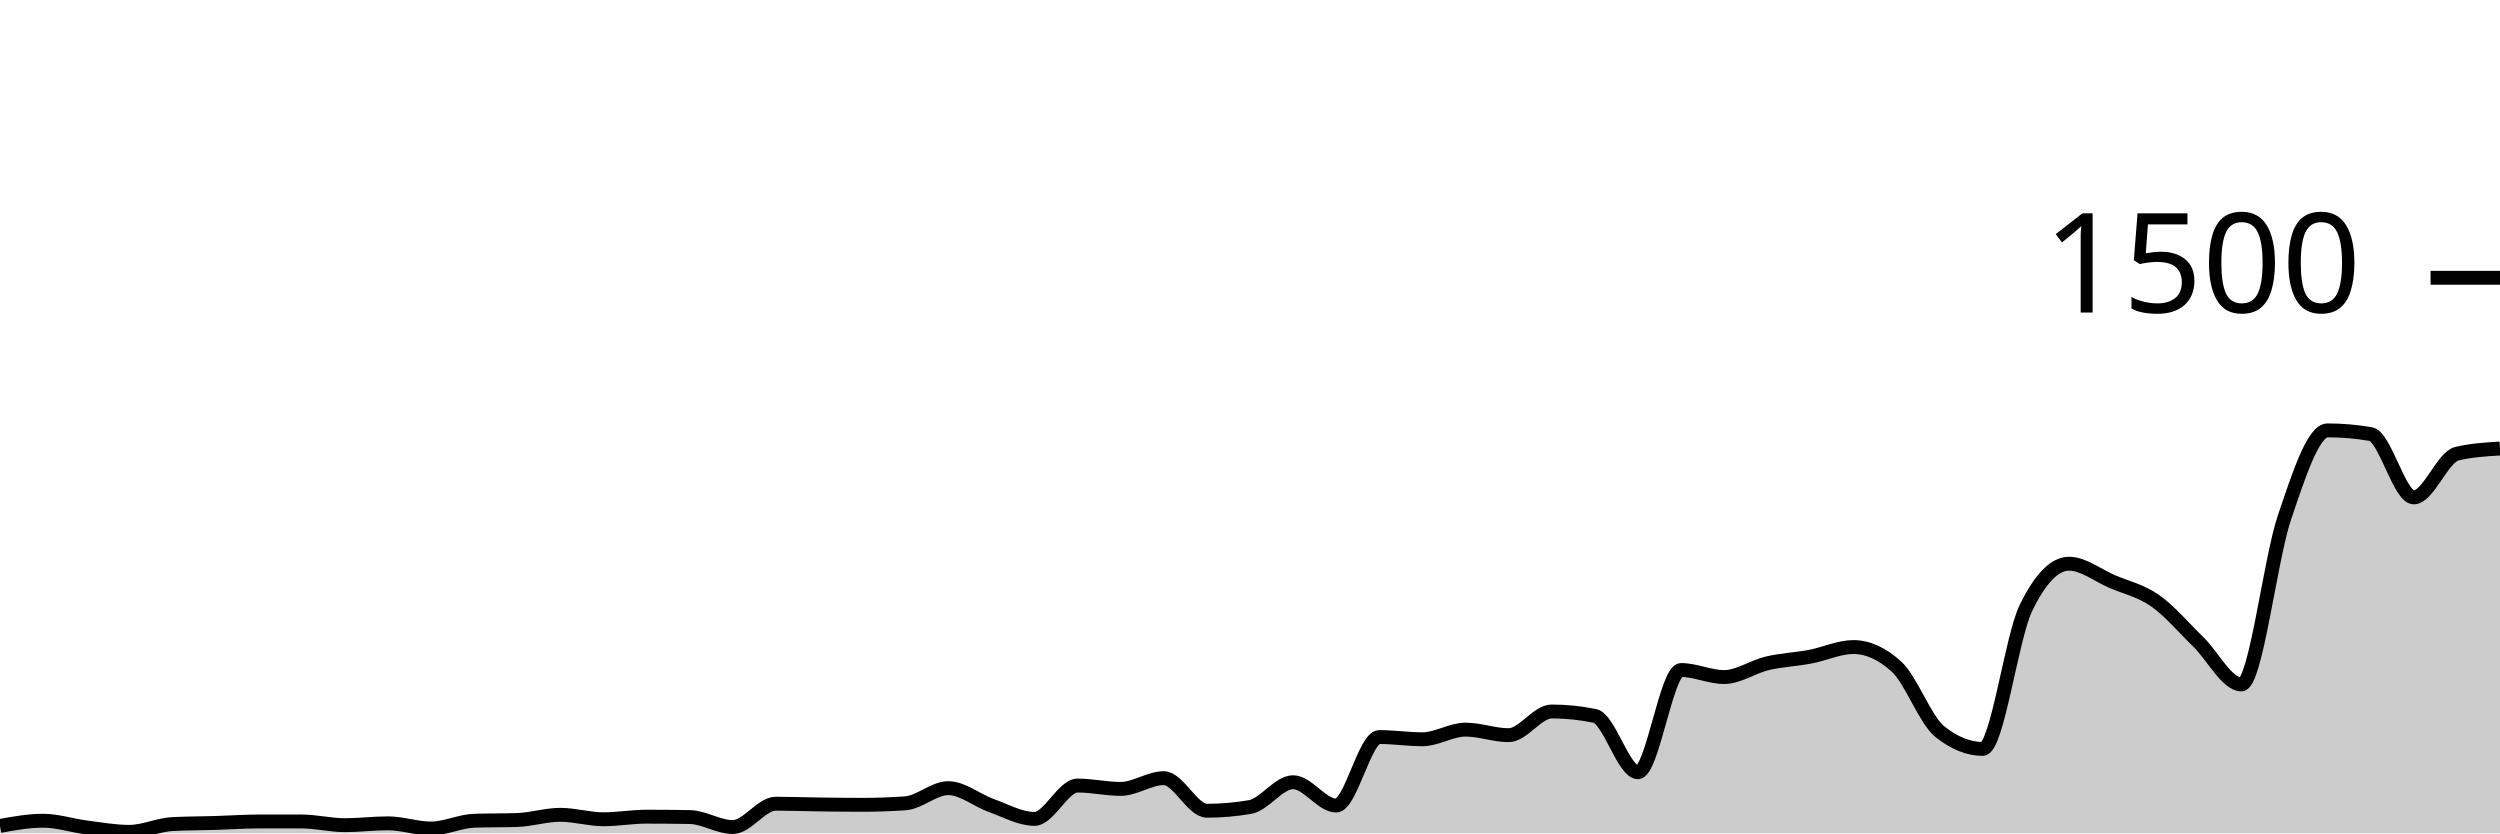
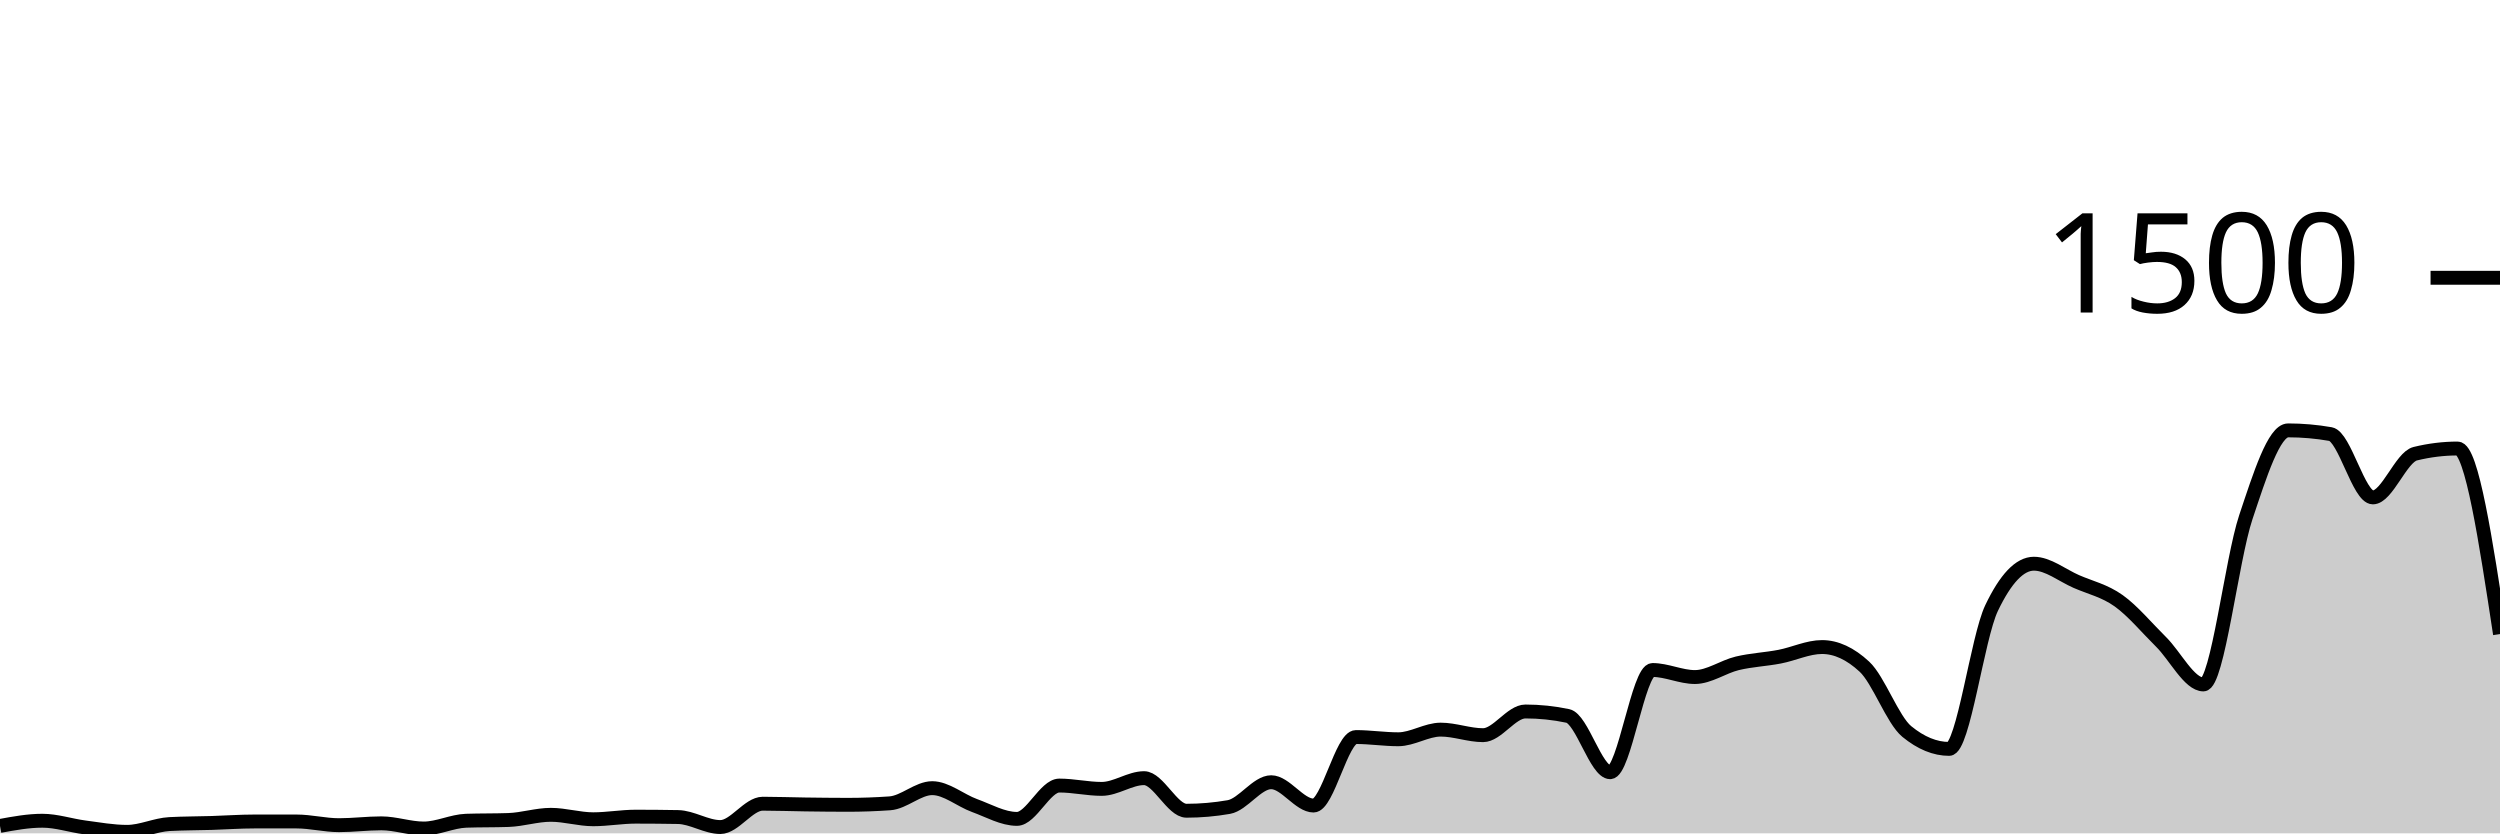
<svg xmlns="http://www.w3.org/2000/svg" viewBox="0 0 180 60">
  <g transform="translate(0,20)">
-     <path class="area" fill="rgba(0, 0, 0, 0.2)" d="M0,39.467C1.034,39.28,2.069,39.093,3.103,39.093C4.138,39.093,5.172,39.44,6.207,39.573C7.241,39.707,8.276,39.893,9.31,39.893C10.345,39.893,11.379,39.387,12.414,39.333C13.448,39.28,14.483,39.284,15.517,39.253C16.552,39.222,17.586,39.147,18.621,39.147C19.655,39.147,20.69,39.147,21.724,39.147C22.759,39.147,23.793,39.413,24.828,39.413C25.862,39.413,26.897,39.28,27.931,39.28C28.966,39.28,30,39.653,31.034,39.653C32.069,39.653,33.103,39.129,34.138,39.093C35.172,39.058,36.207,39.076,37.241,39.04C38.276,39.004,39.31,38.667,40.345,38.667C41.379,38.667,42.414,38.987,43.448,38.987C44.483,38.987,45.517,38.8,46.552,38.8C47.586,38.8,48.621,38.809,49.655,38.827C50.69,38.844,51.724,39.547,52.759,39.547C53.793,39.547,54.828,37.867,55.862,37.867C56.897,37.867,57.931,37.907,58.966,37.92C60,37.933,61.034,37.947,62.069,37.947C63.103,37.947,64.138,37.911,65.172,37.84C66.207,37.769,67.241,36.747,68.276,36.747C69.31,36.747,70.345,37.631,71.379,38C72.414,38.369,73.448,38.96,74.483,38.96C75.517,38.96,76.552,36.56,77.586,36.56C78.621,36.56,79.655,36.8,80.69,36.8C81.724,36.8,82.759,36.027,83.793,36.027C84.828,36.027,85.862,38.373,86.897,38.373C87.931,38.373,88.966,38.284,90,38.107C91.034,37.929,92.069,36.32,93.103,36.32C94.138,36.32,95.172,38,96.207,38C97.241,38,98.276,33.067,99.31,33.067C100.345,33.067,101.379,33.227,102.414,33.227C103.448,33.227,104.483,32.533,105.517,32.533C106.552,32.533,107.586,32.933,108.621,32.933C109.655,32.933,110.69,31.227,111.724,31.227C112.759,31.227,113.793,31.333,114.828,31.547C115.862,31.76,116.897,35.6,117.931,35.6C118.966,35.6,120,28.24,121.034,28.24C122.069,28.24,123.103,28.747,124.138,28.747C125.172,28.747,126.207,28.004,127.241,27.76C128.276,27.516,129.31,27.476,130.345,27.28C131.379,27.084,132.414,26.587,133.448,26.587C134.483,26.587,135.517,27.058,136.552,28C137.586,28.942,138.621,31.831,139.655,32.667C140.69,33.502,141.724,33.92,142.759,33.92C143.793,33.92,144.828,25.92,145.862,23.787C146.897,21.653,147.931,20.587,148.966,20.587C150,20.587,151.034,21.422,152.069,21.867C153.103,22.311,154.138,22.529,155.172,23.253C156.207,23.978,157.241,25.209,158.276,26.213C159.31,27.218,160.345,29.28,161.379,29.28C162.414,29.28,163.448,20.302,164.483,17.253C165.517,14.204,166.552,10.987,167.586,10.987C168.621,10.987,169.655,11.076,170.69,11.253C171.724,11.431,172.759,15.813,173.793,15.813C174.828,15.813,175.862,12.916,176.897,12.667C177.931,12.418,178.966,12.356,180,12.293L180,40C178.966,40,177.931,40,176.897,40C175.862,40,174.828,40,173.793,40C172.759,40,171.724,40,170.69,40C169.655,40,168.621,40,167.586,40C166.552,40,165.517,40,164.483,40C163.448,40,162.414,40,161.379,40C160.345,40,159.31,40,158.276,40C157.241,40,156.207,40,155.172,40C154.138,40,153.103,40,152.069,40C151.034,40,150,40,148.966,40C147.931,40,146.897,40,145.862,40C144.828,40,143.793,40,142.759,40C141.724,40,140.69,40,139.655,40C138.621,40,137.586,40,136.552,40C135.517,40,134.483,40,133.448,40C132.414,40,131.379,40,130.345,40C129.31,40,128.276,40,127.241,40C126.207,40,125.172,40,124.138,40C123.103,40,122.069,40,121.034,40C120,40,118.966,40,117.931,40C116.897,40,115.862,40,114.828,40C113.793,40,112.759,40,111.724,40C110.69,40,109.655,40,108.621,40C107.586,40,106.552,40,105.517,40C104.483,40,103.448,40,102.414,40C101.379,40,100.345,40,99.31,40C98.276,40,97.241,40,96.207,40C95.172,40,94.138,40,93.103,40C92.069,40,91.034,40,90,40C88.966,40,87.931,40,86.897,40C85.862,40,84.828,40,83.793,40C82.759,40,81.724,40,80.69,40C79.655,40,78.621,40,77.586,40C76.552,40,75.517,40,74.483,40C73.448,40,72.414,40,71.379,40C70.345,40,69.31,40,68.276,40C67.241,40,66.207,40,65.172,40C64.138,40,63.103,40,62.069,40C61.034,40,60,40,58.966,40C57.931,40,56.897,40,55.862,40C54.828,40,53.793,40,52.759,40C51.724,40,50.69,40,49.655,40C48.621,40,47.586,40,46.552,40C45.517,40,44.483,40,43.448,40C42.414,40,41.379,40,40.345,40C39.31,40,38.276,40,37.241,40C36.207,40,35.172,40,34.138,40C33.103,40,32.069,40,31.034,40C30,40,28.966,40,27.931,40C26.897,40,25.862,40,24.828,40C23.793,40,22.759,40,21.724,40C20.69,40,19.655,40,18.621,40C17.586,40,16.552,40,15.517,40C14.483,40,13.448,40,12.414,40C11.379,40,10.345,40,9.31,40C8.276,40,7.241,40,6.207,40C5.172,40,4.138,40,3.103,40C2.069,40,1.034,40,0,40Z" />
-     <path class="line" stroke="black" fill="none" d="M0,39.467C1.034,39.28,2.069,39.093,3.103,39.093C4.138,39.093,5.172,39.44,6.207,39.573C7.241,39.707,8.276,39.893,9.31,39.893C10.345,39.893,11.379,39.387,12.414,39.333C13.448,39.28,14.483,39.284,15.517,39.253C16.552,39.222,17.586,39.147,18.621,39.147C19.655,39.147,20.69,39.147,21.724,39.147C22.759,39.147,23.793,39.413,24.828,39.413C25.862,39.413,26.897,39.28,27.931,39.28C28.966,39.28,30,39.653,31.034,39.653C32.069,39.653,33.103,39.129,34.138,39.093C35.172,39.058,36.207,39.076,37.241,39.04C38.276,39.004,39.31,38.667,40.345,38.667C41.379,38.667,42.414,38.987,43.448,38.987C44.483,38.987,45.517,38.8,46.552,38.8C47.586,38.8,48.621,38.809,49.655,38.827C50.69,38.844,51.724,39.547,52.759,39.547C53.793,39.547,54.828,37.867,55.862,37.867C56.897,37.867,57.931,37.907,58.966,37.92C60,37.933,61.034,37.947,62.069,37.947C63.103,37.947,64.138,37.911,65.172,37.84C66.207,37.769,67.241,36.747,68.276,36.747C69.31,36.747,70.345,37.631,71.379,38C72.414,38.369,73.448,38.96,74.483,38.96C75.517,38.96,76.552,36.56,77.586,36.56C78.621,36.56,79.655,36.8,80.69,36.8C81.724,36.8,82.759,36.027,83.793,36.027C84.828,36.027,85.862,38.373,86.897,38.373C87.931,38.373,88.966,38.284,90,38.107C91.034,37.929,92.069,36.32,93.103,36.32C94.138,36.32,95.172,38,96.207,38C97.241,38,98.276,33.067,99.31,33.067C100.345,33.067,101.379,33.227,102.414,33.227C103.448,33.227,104.483,32.533,105.517,32.533C106.552,32.533,107.586,32.933,108.621,32.933C109.655,32.933,110.69,31.227,111.724,31.227C112.759,31.227,113.793,31.333,114.828,31.547C115.862,31.76,116.897,35.6,117.931,35.6C118.966,35.6,120,28.24,121.034,28.24C122.069,28.24,123.103,28.747,124.138,28.747C125.172,28.747,126.207,28.004,127.241,27.76C128.276,27.516,129.31,27.476,130.345,27.28C131.379,27.084,132.414,26.587,133.448,26.587C134.483,26.587,135.517,27.058,136.552,28C137.586,28.942,138.621,31.831,139.655,32.667C140.69,33.502,141.724,33.92,142.759,33.92C143.793,33.92,144.828,25.92,145.862,23.787C146.897,21.653,147.931,20.587,148.966,20.587C150,20.587,151.034,21.422,152.069,21.867C153.103,22.311,154.138,22.529,155.172,23.253C156.207,23.978,157.241,25.209,158.276,26.213C159.31,27.218,160.345,29.28,161.379,29.28C162.414,29.28,163.448,20.302,164.483,17.253C165.517,14.204,166.552,10.987,167.586,10.987C168.621,10.987,169.655,11.076,170.69,11.253C171.724,11.431,172.759,15.813,173.793,15.813C174.828,15.813,175.862,12.916,176.897,12.667C177.931,12.418,178.966,12.356,180,12.293" />
+     <path class="area" fill="rgba(0, 0, 0, 0.2)" d="M0,39.467C1.017,39.28,2.034,39.093,3.051,39.093C4.068,39.093,5.085,39.44,6.102,39.573C7.119,39.707,8.136,39.893,9.153,39.893C10.169,39.893,11.186,39.387,12.203,39.333C13.22,39.28,14.237,39.284,15.254,39.253C16.271,39.222,17.288,39.147,18.305,39.147C19.322,39.147,20.339,39.147,21.356,39.147C22.373,39.147,23.39,39.413,24.407,39.413C25.424,39.413,26.441,39.28,27.458,39.28C28.475,39.28,29.492,39.653,30.508,39.653C31.525,39.653,32.542,39.129,33.559,39.093C34.576,39.058,35.593,39.076,36.61,39.04C37.627,39.004,38.644,38.667,39.661,38.667C40.678,38.667,41.695,38.987,42.712,38.987C43.729,38.987,44.746,38.8,45.763,38.8C46.78,38.8,47.797,38.809,48.814,38.827C49.831,38.844,50.847,39.547,51.864,39.547C52.881,39.547,53.898,37.867,54.915,37.867C55.932,37.867,56.949,37.907,57.966,37.92C58.983,37.933,60,37.947,61.017,37.947C62.034,37.947,63.051,37.911,64.068,37.84C65.085,37.769,66.102,36.747,67.119,36.747C68.136,36.747,69.153,37.631,70.169,38C71.186,38.369,72.203,38.96,73.22,38.96C74.237,38.96,75.254,36.56,76.271,36.56C77.288,36.56,78.305,36.8,79.322,36.8C80.339,36.8,81.356,36.027,82.373,36.027C83.39,36.027,84.407,38.373,85.424,38.373C86.441,38.373,87.458,38.284,88.475,38.107C89.492,37.929,90.508,36.32,91.525,36.32C92.542,36.32,93.559,38,94.576,38C95.593,38,96.61,33.067,97.627,33.067C98.644,33.067,99.661,33.227,100.678,33.227C101.695,33.227,102.712,32.533,103.729,32.533C104.746,32.533,105.763,32.933,106.78,32.933C107.797,32.933,108.814,31.227,109.831,31.227C110.847,31.227,111.864,31.333,112.881,31.547C113.898,31.76,114.915,35.6,115.932,35.6C116.949,35.6,117.966,28.24,118.983,28.24C120,28.24,121.017,28.747,122.034,28.747C123.051,28.747,124.068,28.004,125.085,27.76C126.102,27.516,127.119,27.476,128.136,27.28C129.153,27.084,130.169,26.587,131.186,26.587C132.203,26.587,133.22,27.058,134.237,28C135.254,28.942,136.271,31.831,137.288,32.667C138.305,33.502,139.322,33.92,140.339,33.92C141.356,33.92,142.373,25.92,143.39,23.787C144.407,21.653,145.424,20.587,146.441,20.587C147.458,20.587,148.475,21.422,149.492,21.867C150.508,22.311,151.525,22.529,152.542,23.253C153.559,23.978,154.576,25.209,155.593,26.213C156.61,27.218,157.627,29.28,158.644,29.28C159.661,29.28,160.678,20.302,161.695,17.253C162.712,14.204,163.729,10.987,164.746,10.987C165.763,10.987,166.78,11.076,167.797,11.253C168.814,11.431,169.831,15.813,170.847,15.813C171.864,15.813,172.881,12.916,173.898,12.667C174.915,12.418,175.932,12.293,176.949,12.293C177.966,12.293,178.983,18.973,180,25.653L180,40C178.983,40,177.966,40,176.949,40C175.932,40,174.915,40,173.898,40C172.881,40,171.864,40,170.847,40C169.831,40,168.814,40,167.797,40C166.78,40,165.763,40,164.746,40C163.729,40,162.712,40,161.695,40C160.678,40,159.661,40,158.644,40C157.627,40,156.61,40,155.593,40C154.576,40,153.559,40,152.542,40C151.525,40,150.508,40,149.492,40C148.475,40,147.458,40,146.441,40C145.424,40,144.407,40,143.39,40C142.373,40,141.356,40,140.339,40C139.322,40,138.305,40,137.288,40C136.271,40,135.254,40,134.237,40C133.22,40,132.203,40,131.186,40C130.169,40,129.153,40,128.136,40C127.119,40,126.102,40,125.085,40C124.068,40,123.051,40,122.034,40C121.017,40,120,40,118.983,40C117.966,40,116.949,40,115.932,40C114.915,40,113.898,40,112.881,40C111.864,40,110.847,40,109.831,40C108.814,40,107.797,40,106.78,40C105.763,40,104.746,40,103.729,40C102.712,40,101.695,40,100.678,40C99.661,40,98.644,40,97.627,40C96.61,40,95.593,40,94.576,40C93.559,40,92.542,40,91.525,40C90.508,40,89.492,40,88.475,40C87.458,40,86.441,40,85.424,40C84.407,40,83.39,40,82.373,40C81.356,40,80.339,40,79.322,40C78.305,40,77.288,40,76.271,40C75.254,40,74.237,40,73.22,40C72.203,40,71.186,40,70.169,40C69.153,40,68.136,40,67.119,40C66.102,40,65.085,40,64.068,40C63.051,40,62.034,40,61.017,40C60,40,58.983,40,57.966,40C56.949,40,55.932,40,54.915,40C53.898,40,52.881,40,51.864,40C50.847,40,49.831,40,48.814,40C47.797,40,46.78,40,45.763,40C44.746,40,43.729,40,42.712,40C41.695,40,40.678,40,39.661,40C38.644,40,37.627,40,36.61,40C35.593,40,34.576,40,33.559,40C32.542,40,31.525,40,30.508,40C29.492,40,28.475,40,27.458,40C26.441,40,25.424,40,24.407,40C23.39,40,22.373,40,21.356,40C20.339,40,19.322,40,18.305,40C17.288,40,16.271,40,15.254,40C14.237,40,13.22,40,12.203,40C11.186,40,10.169,40,9.153,40C8.136,40,7.119,40,6.102,40C5.085,40,4.068,40,3.051,40C2.034,40,1.017,40,0,40Z" />
+     <path class="line" stroke="black" fill="none" d="M0,39.467C1.017,39.28,2.034,39.093,3.051,39.093C4.068,39.093,5.085,39.44,6.102,39.573C7.119,39.707,8.136,39.893,9.153,39.893C10.169,39.893,11.186,39.387,12.203,39.333C13.22,39.28,14.237,39.284,15.254,39.253C16.271,39.222,17.288,39.147,18.305,39.147C19.322,39.147,20.339,39.147,21.356,39.147C22.373,39.147,23.39,39.413,24.407,39.413C25.424,39.413,26.441,39.28,27.458,39.28C28.475,39.28,29.492,39.653,30.508,39.653C31.525,39.653,32.542,39.129,33.559,39.093C34.576,39.058,35.593,39.076,36.61,39.04C37.627,39.004,38.644,38.667,39.661,38.667C40.678,38.667,41.695,38.987,42.712,38.987C43.729,38.987,44.746,38.8,45.763,38.8C46.78,38.8,47.797,38.809,48.814,38.827C49.831,38.844,50.847,39.547,51.864,39.547C52.881,39.547,53.898,37.867,54.915,37.867C55.932,37.867,56.949,37.907,57.966,37.92C58.983,37.933,60,37.947,61.017,37.947C62.034,37.947,63.051,37.911,64.068,37.84C65.085,37.769,66.102,36.747,67.119,36.747C68.136,36.747,69.153,37.631,70.169,38C71.186,38.369,72.203,38.96,73.22,38.96C74.237,38.96,75.254,36.56,76.271,36.56C77.288,36.56,78.305,36.8,79.322,36.8C80.339,36.8,81.356,36.027,82.373,36.027C83.39,36.027,84.407,38.373,85.424,38.373C86.441,38.373,87.458,38.284,88.475,38.107C89.492,37.929,90.508,36.32,91.525,36.32C92.542,36.32,93.559,38,94.576,38C95.593,38,96.61,33.067,97.627,33.067C98.644,33.067,99.661,33.227,100.678,33.227C101.695,33.227,102.712,32.533,103.729,32.533C104.746,32.533,105.763,32.933,106.78,32.933C107.797,32.933,108.814,31.227,109.831,31.227C110.847,31.227,111.864,31.333,112.881,31.547C113.898,31.76,114.915,35.6,115.932,35.6C116.949,35.6,117.966,28.24,118.983,28.24C120,28.24,121.017,28.747,122.034,28.747C123.051,28.747,124.068,28.004,125.085,27.76C126.102,27.516,127.119,27.476,128.136,27.28C129.153,27.084,130.169,26.587,131.186,26.587C132.203,26.587,133.22,27.058,134.237,28C135.254,28.942,136.271,31.831,137.288,32.667C138.305,33.502,139.322,33.92,140.339,33.92C141.356,33.92,142.373,25.92,143.39,23.787C144.407,21.653,145.424,20.587,146.441,20.587C147.458,20.587,148.475,21.422,149.492,21.867C150.508,22.311,151.525,22.529,152.542,23.253C153.559,23.978,154.576,25.209,155.593,26.213C156.61,27.218,157.627,29.28,158.644,29.28C159.661,29.28,160.678,20.302,161.695,17.253C162.712,14.204,163.729,10.987,164.746,10.987C165.763,10.987,166.78,11.076,167.797,11.253C168.814,11.431,169.831,15.813,170.847,15.813C171.864,15.813,172.881,12.916,173.898,12.667C174.915,12.418,175.932,12.293,176.949,12.293C177.966,12.293,178.983,18.973,180,25.653" />
    <path class="axis-ceiling" stroke-width="1" stroke="black" fill="none" d="M175,0L180,0" />
    <text class="axis-ceiling-label" font-family="sans-serif" text-anchor="end" font-size="10px" x="170" y="2.5">1500</text>
  </g>
</svg>
